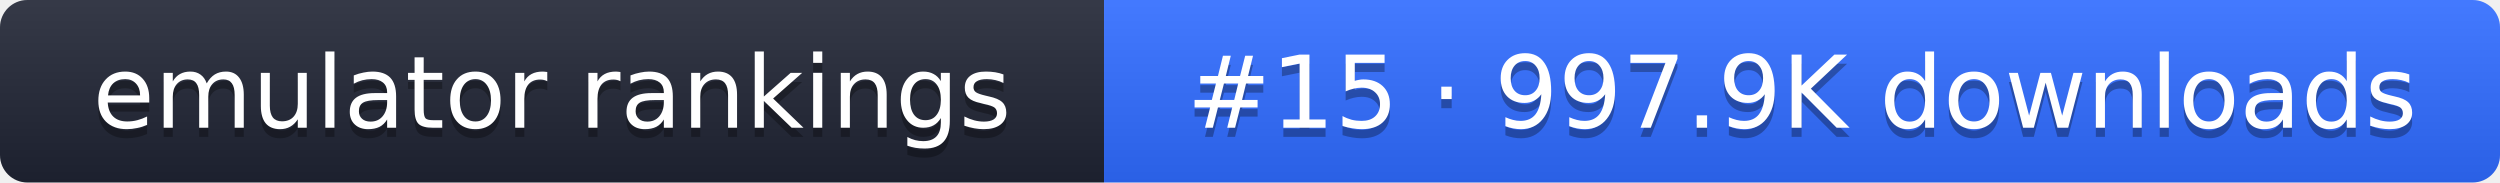
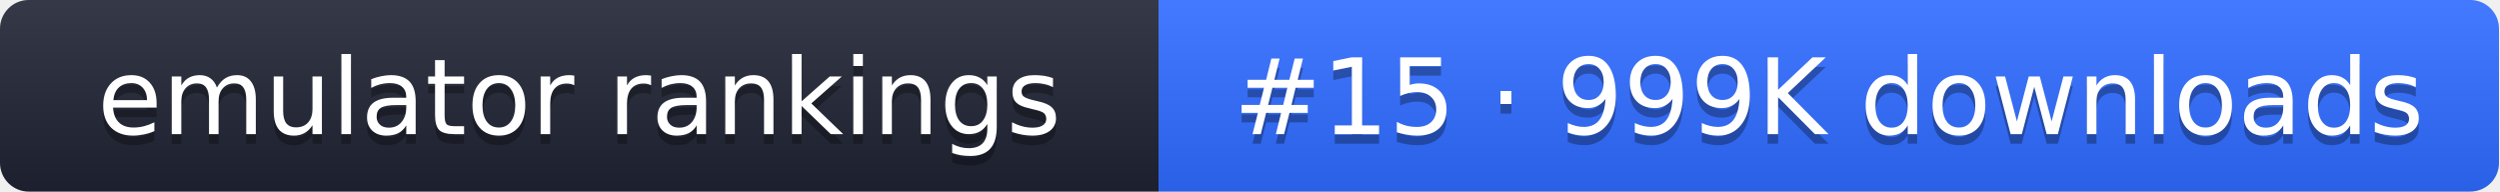
- <svg xmlns="http://www.w3.org/2000/svg" width="274" height="20" role="img" aria-label="emulator rankings: #15 · 997.9K downloads">
+ <svg xmlns="http://www.w3.org/2000/svg" width="261" height="20" role="img" aria-label="emulator rankings: #15 · 999K downloads">
  <linearGradient id="g" x2="0" y2="100%">
    <stop offset="0" stop-color="#fff" stop-opacity=".1" />
    <stop offset="1" stop-opacity=".1" />
  </linearGradient>
  <clipPath id="r">
-     <rect width="274" height="20" rx="3" fill="#fff" />
+     <rect width="261" height="20" rx="3" fill="#fff" />
  </clipPath>
  <g clip-path="url(#r)">
    <rect width="121" height="20" fill="#1f2433" />
-     <rect x="121" width="153" height="20" fill="#2f6bff" />
-     <rect width="274" height="20" fill="url(#g)" />
+     <rect x="121" width="140" height="20" fill="#2f6bff" />
+     <rect width="261" height="20" fill="url(#g)" />
  </g>
  <g fill="#fff" text-anchor="middle" font-family="Verdana,DejaVu Sans,sans-serif" font-size="11">
    <text x="60.5" y="15" fill="#010101" fill-opacity=".3">emulator rankings</text>
    <text x="60.5" y="14">emulator rankings</text>
-     <text x="197.5" y="15" fill="#010101" fill-opacity=".3">#15 · 997.9K downloads</text>
-     <text x="197.5" y="14">#15 · 997.9K downloads</text>
+     <text x="191" y="15" fill="#010101" fill-opacity=".3">#15 · 999K downloads</text>
+     <text x="191" y="14">#15 · 999K downloads</text>
  </g>
</svg>
